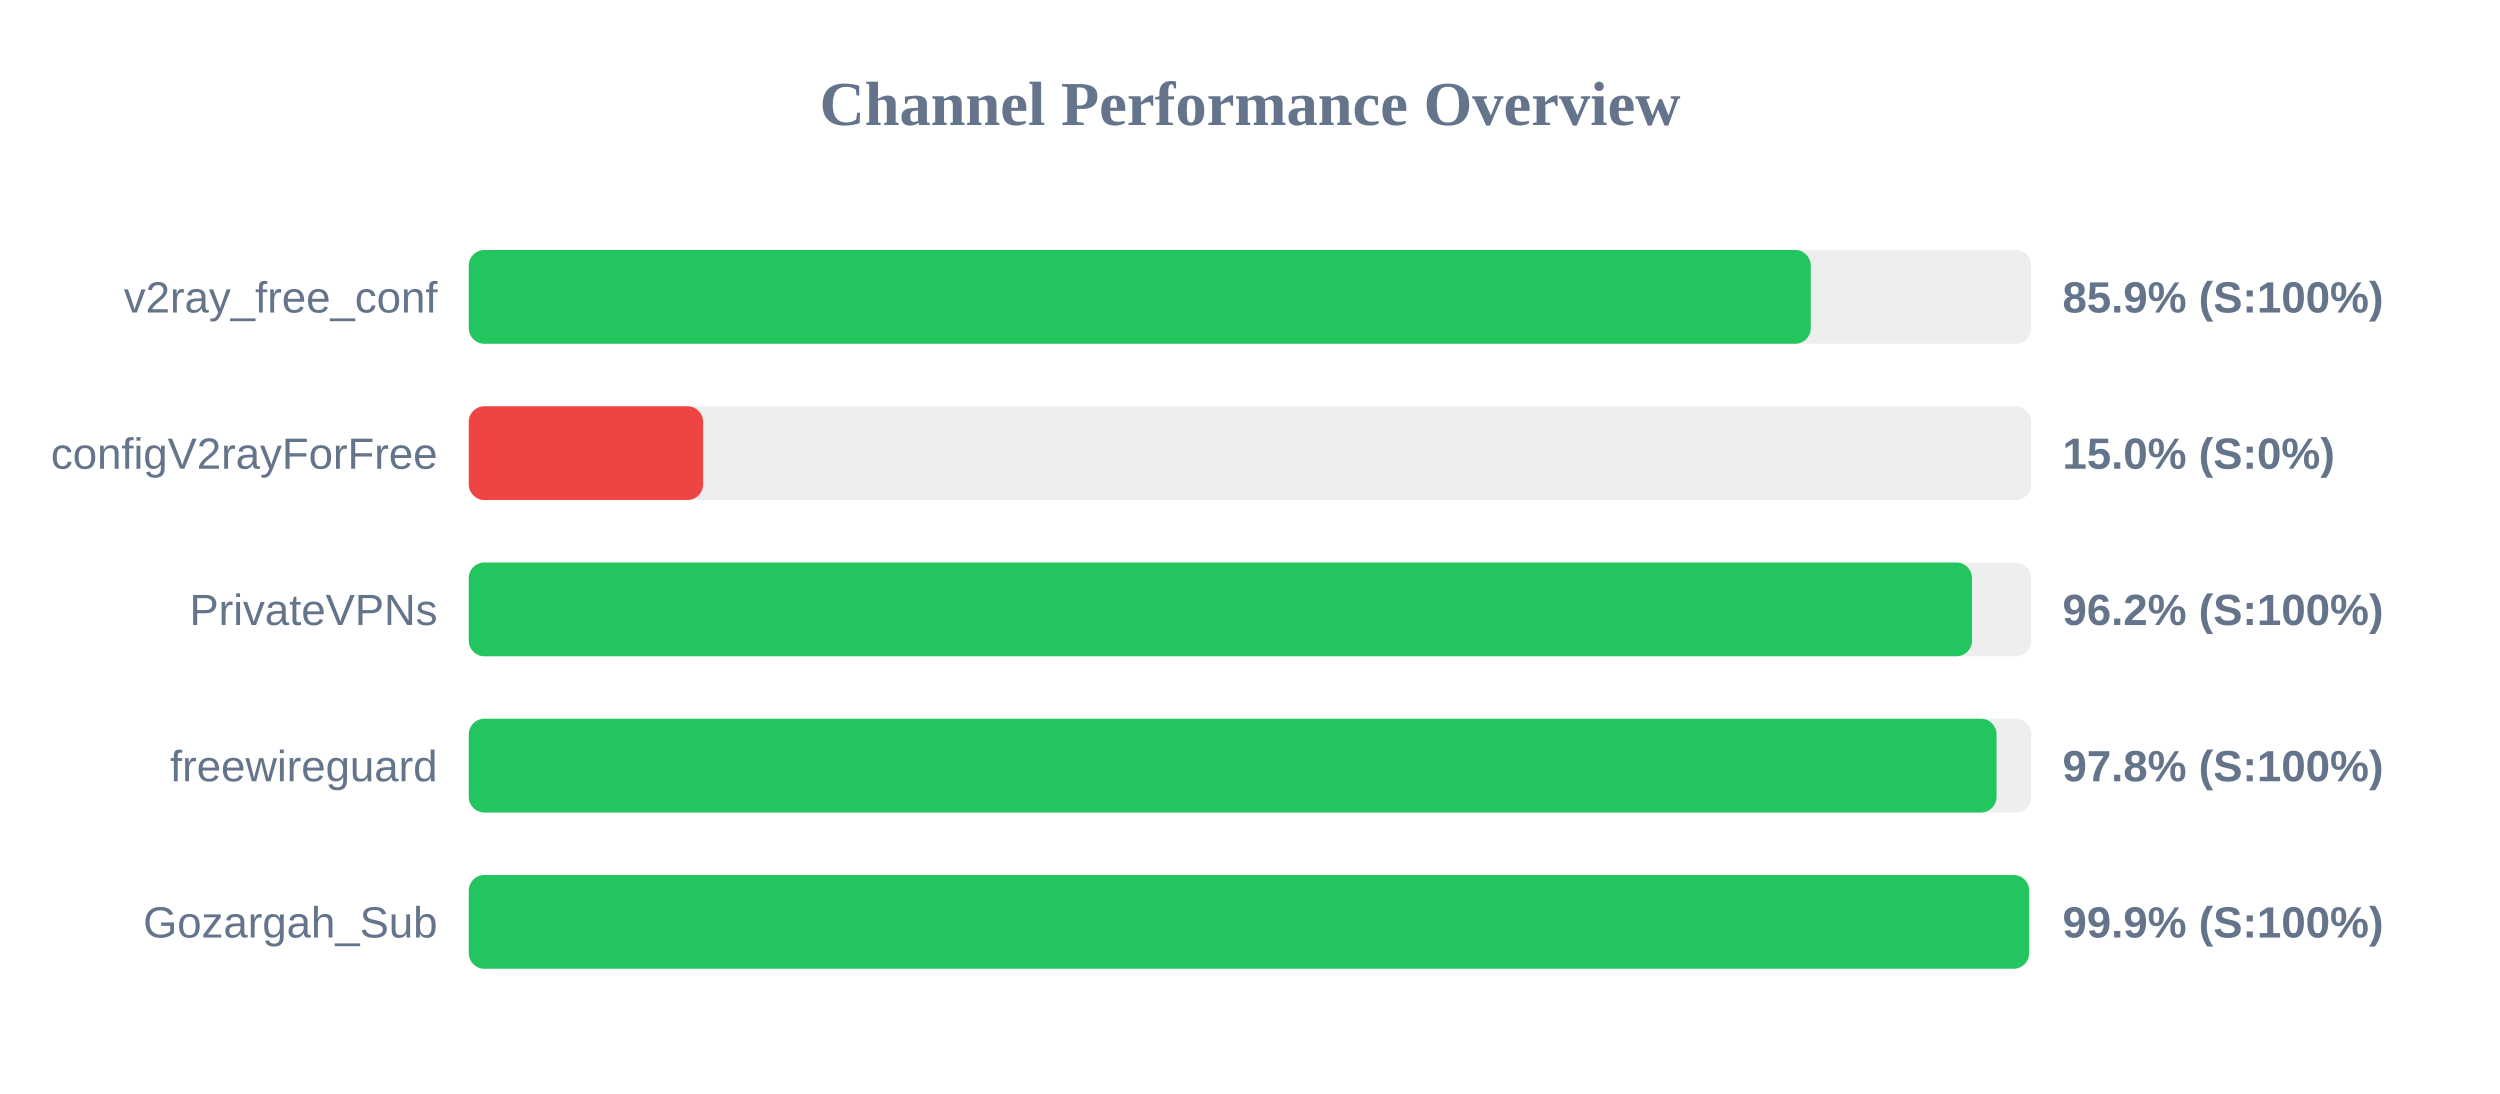
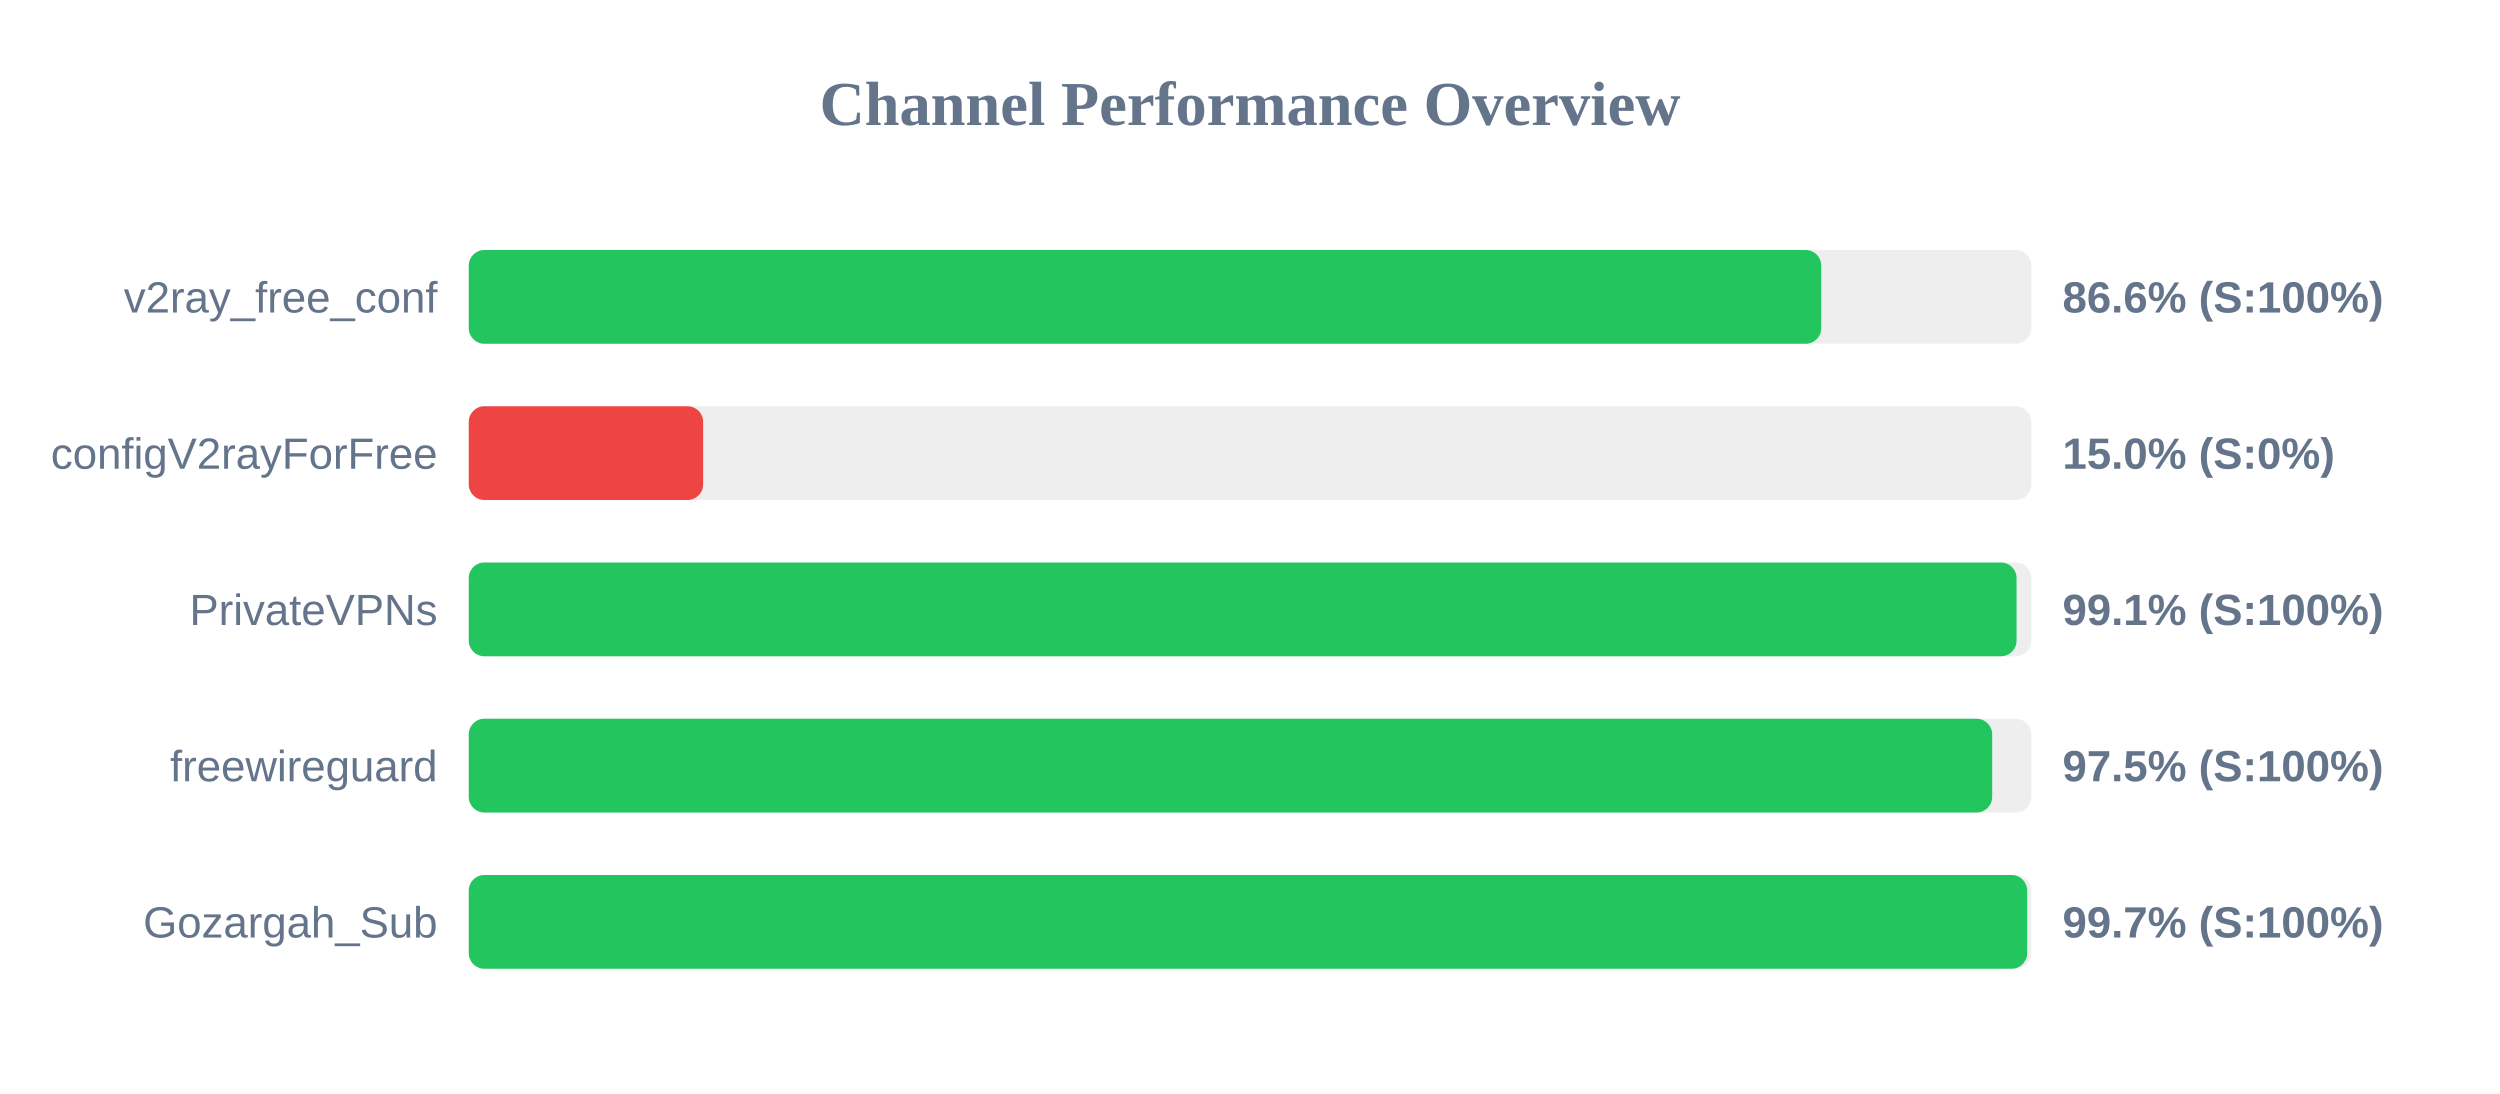
<svg xmlns="http://www.w3.org/2000/svg" width="800" height="350" version="1.1">
  <style>
        .row { font: 14px Arial; fill: #64748b; }
        .score { font: bold 14px Arial; fill: #64748b; }
    </style>
  <text x="400" y="40" text-anchor="middle" font-size="20px" font-weight="bold" fill="#64748b">Channel Performance Overview</text>
  <rect x="150" y="80" width="500" height="30" fill="#eee" rx="5" />
-   <rect x="150" y="80" width="429.45" height="30" fill="#22c55e" rx="5" />
+   <rect x="150" y="80" width="432.8" height="30" fill="#22c55e" rx="5" />
  <text x="140" y="100" text-anchor="end" class="row">v2ray_free_conf</text>
-   <text x="660" y="100" text-anchor="start" class="score">85.9% (S:100%)</text>
+   <text x="660" y="100" text-anchor="start" class="score">86.6% (S:100%)</text>
  <rect x="150" y="130" width="500" height="30" fill="#eee" rx="5" />
  <rect x="150" y="130" width="75.0" height="30" fill="#ef4444" rx="5" />
  <text x="140" y="150" text-anchor="end" class="row">configV2rayForFree</text>
  <text x="660" y="150" text-anchor="start" class="score">15.0% (S:0%)</text>
  <rect x="150" y="180" width="500" height="30" fill="#eee" rx="5" />
-   <rect x="150" y="180" width="481.05" height="30" fill="#22c55e" rx="5" />
+   <rect x="150" y="180" width="495.3" height="30" fill="#22c55e" rx="5" />
  <text x="140" y="200" text-anchor="end" class="row">PrivateVPNs</text>
-   <text x="660" y="200" text-anchor="start" class="score">96.2% (S:100%)</text>
+   <text x="660" y="200" text-anchor="start" class="score">99.1% (S:100%)</text>
  <rect x="150" y="230" width="500" height="30" fill="#eee" rx="5" />
-   <rect x="150" y="230" width="488.9" height="30" fill="#22c55e" rx="5" />
+   <rect x="150" y="230" width="487.5" height="30" fill="#22c55e" rx="5" />
  <text x="140" y="250" text-anchor="end" class="row">freewireguard</text>
-   <text x="660" y="250" text-anchor="start" class="score">97.8% (S:100%)</text>
+   <text x="660" y="250" text-anchor="start" class="score">97.5% (S:100%)</text>
  <rect x="150" y="280" width="500" height="30" fill="#eee" rx="5" />
-   <rect x="150" y="280" width="499.3" height="30" fill="#22c55e" rx="5" />
+   <rect x="150" y="280" width="498.7" height="30" fill="#22c55e" rx="5" />
  <text x="140" y="300" text-anchor="end" class="row">Gozargah_Sub</text>
-   <text x="660" y="300" text-anchor="start" class="score">99.9% (S:100%)</text>
+   <text x="660" y="300" text-anchor="start" class="score">99.7% (S:100%)</text>
</svg>
